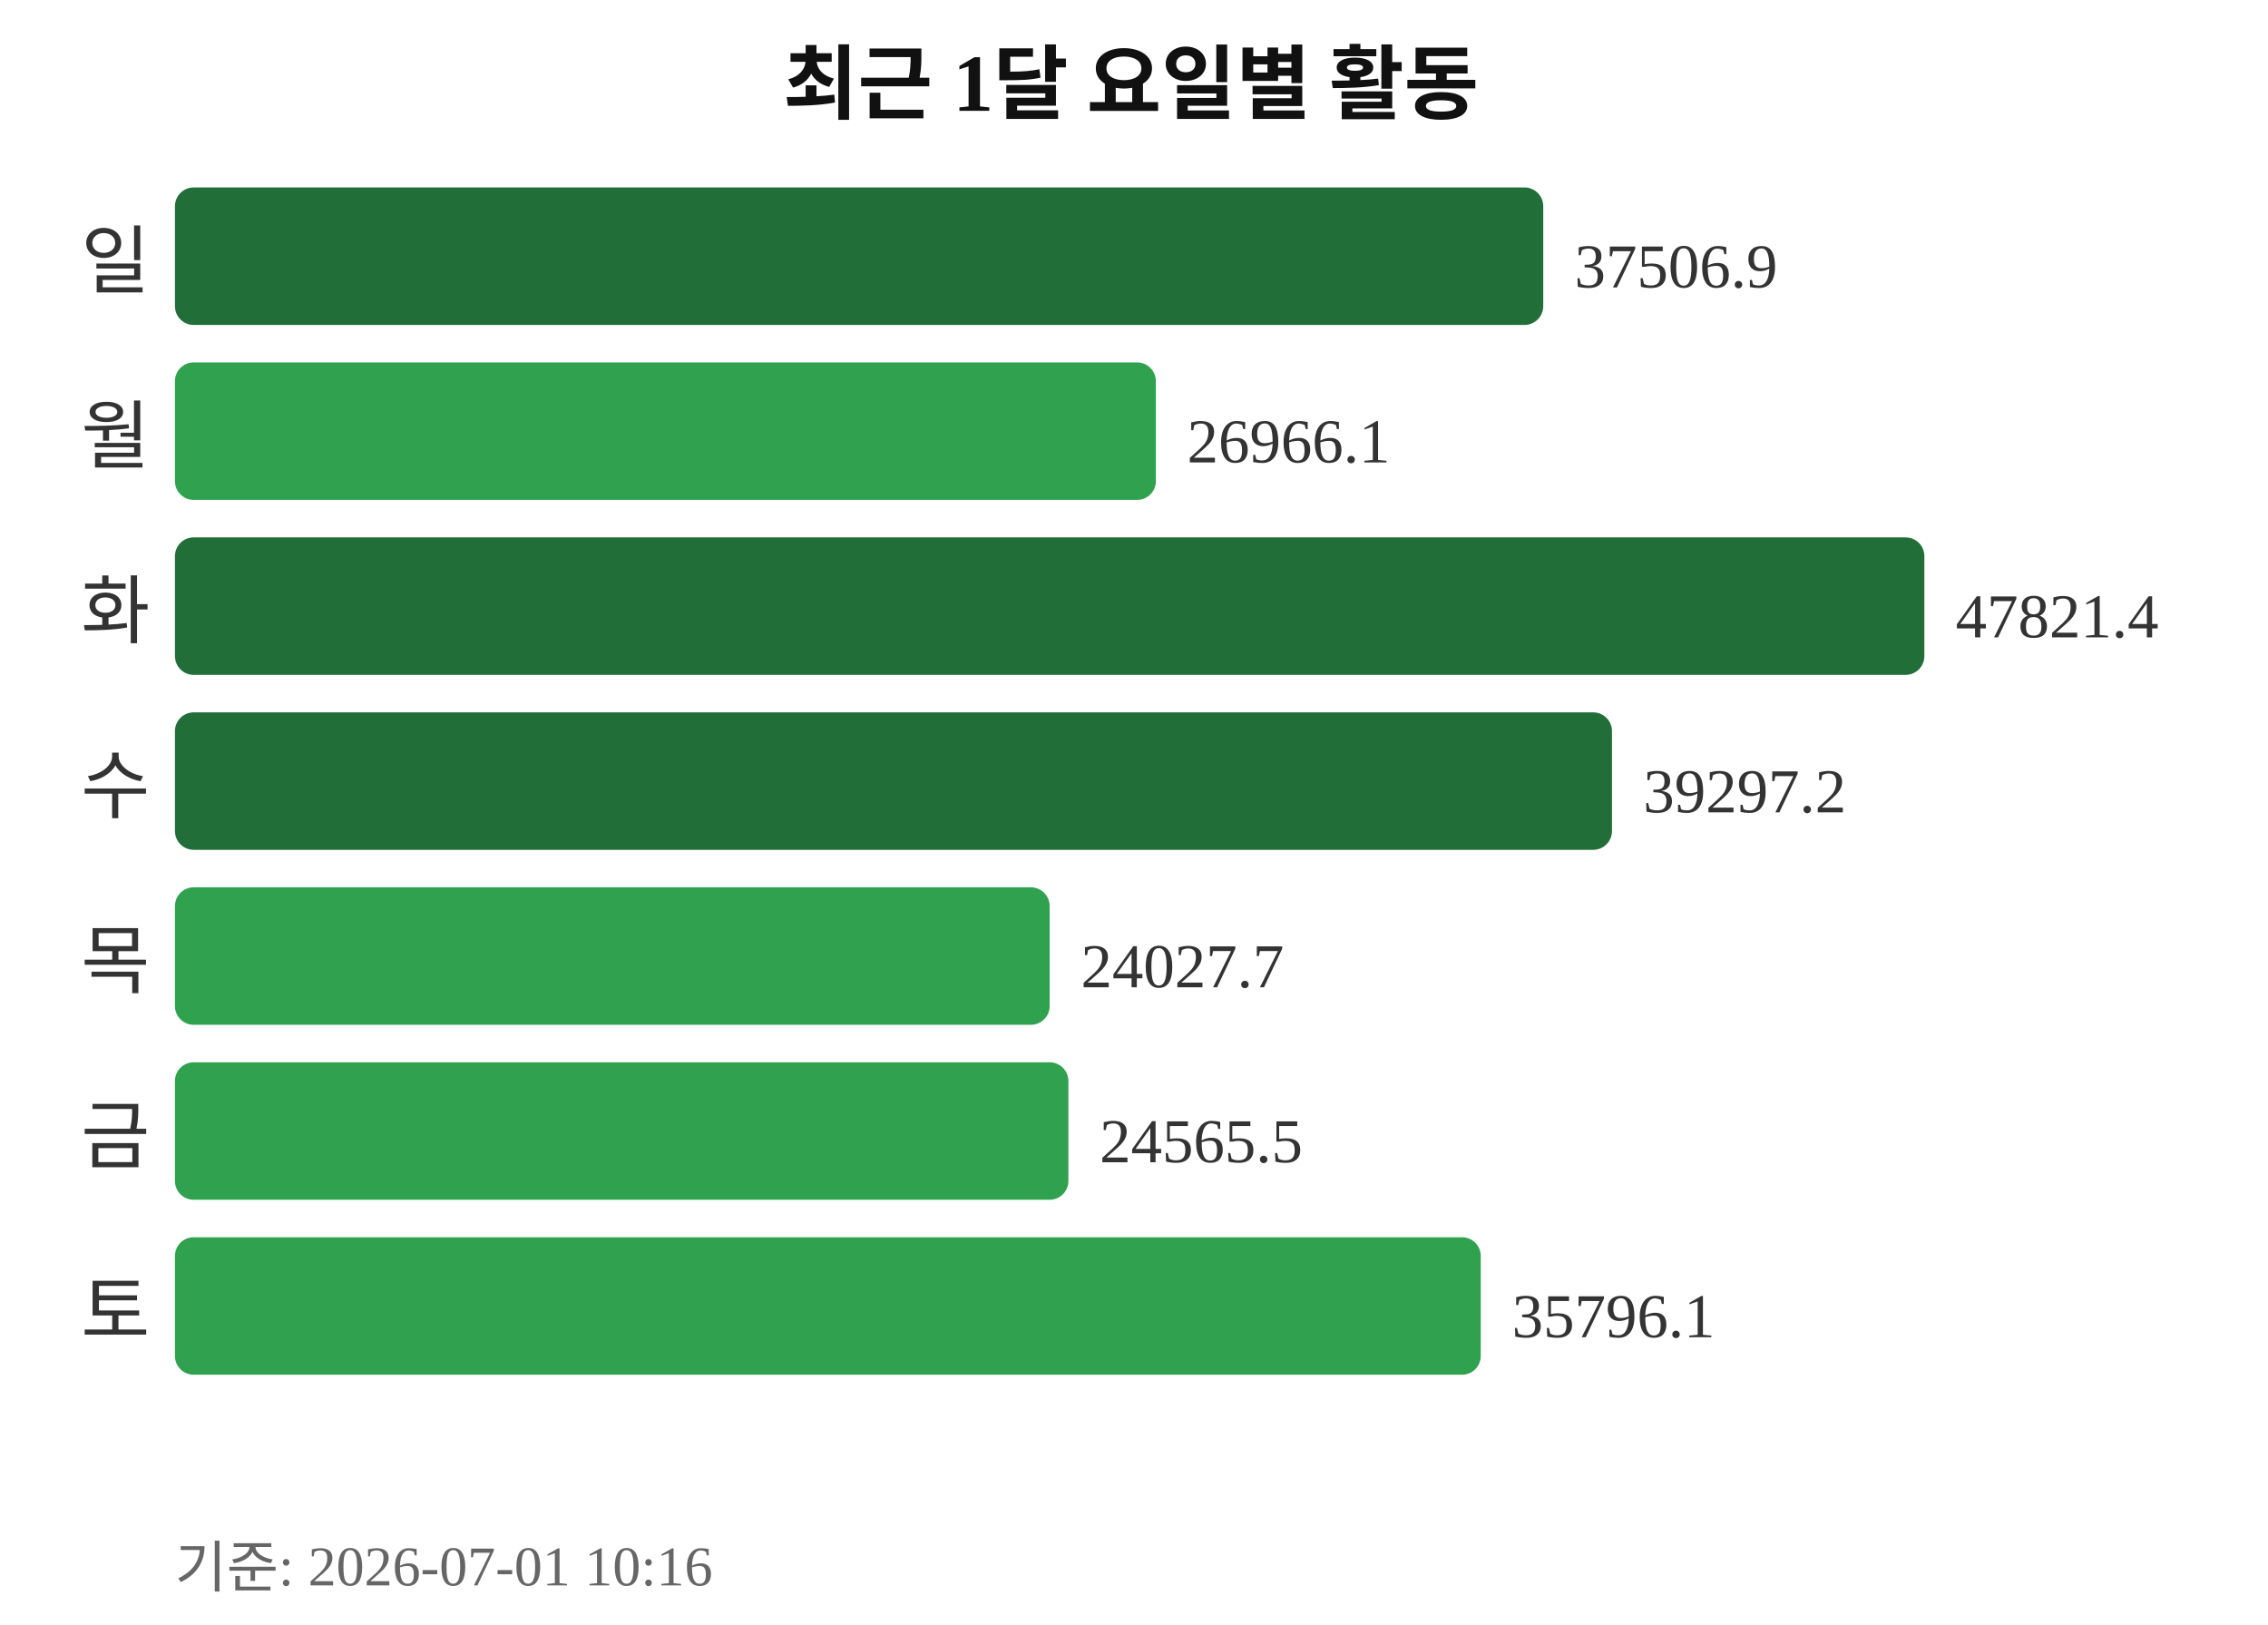
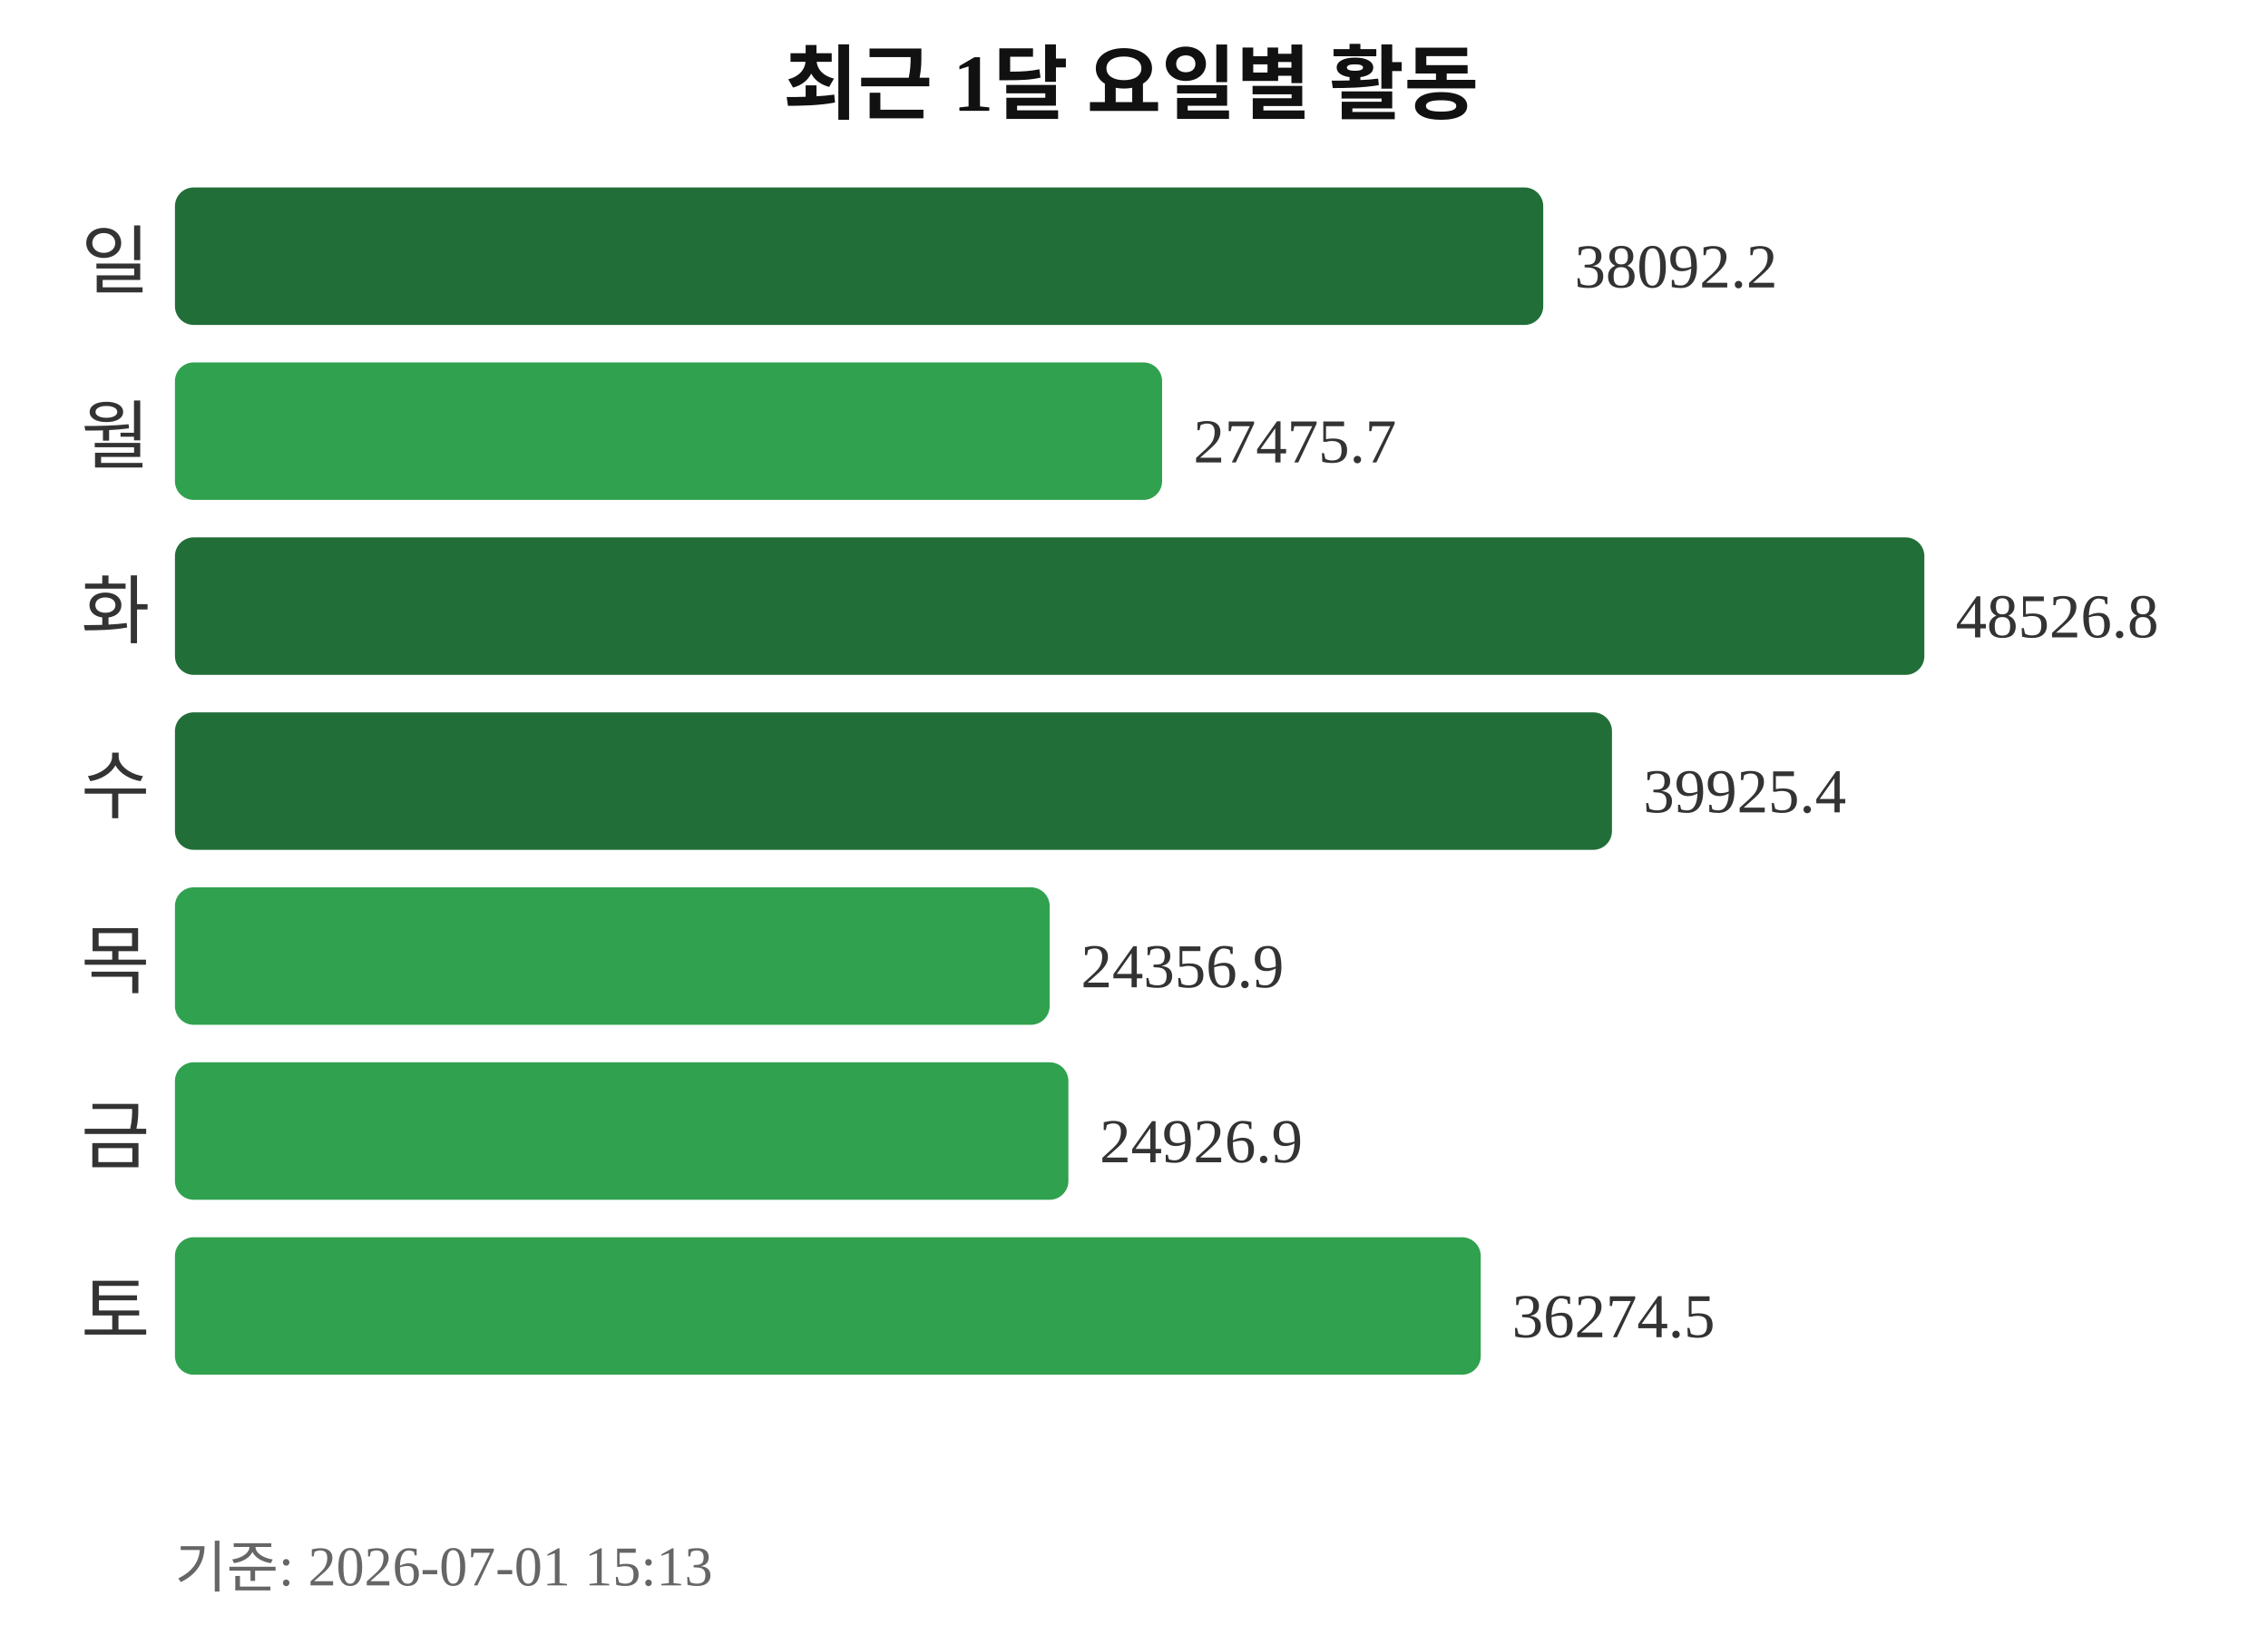
<svg xmlns="http://www.w3.org/2000/svg" width="363" height="260">
  <text x="181" y="18" text-anchor="middle" font-size="13" font-weight="bold" fill="#111111">최근 1달 요일별 활동</text>
  <text x="24" y="46" text-anchor="end" font-size="12" fill="#333333">일</text>
  <rect x="28" y="30" width="219" height="22" rx="3" fill="#216e39" />
-   <text x="252" y="46" font-size="10" fill="#333333">37506.9</text>
+   <text x="252" y="46" font-size="10" fill="#333333">38092.2</text>
  <text x="24" y="74" text-anchor="end" font-size="12" fill="#333333">월</text>
-   <rect x="28" y="58" width="157" height="22" rx="3" fill="#30a14e" />
-   <text x="190" y="74" font-size="10" fill="#333333">26966.1</text>
+   <rect x="28" y="58" width="158" height="22" rx="3" fill="#30a14e" />
+   <text x="191" y="74" font-size="10" fill="#333333">27475.7</text>
  <text x="24" y="102" text-anchor="end" font-size="12" fill="#333333">화</text>
  <rect x="28" y="86" width="280" height="22" rx="3" fill="#216e39" />
-   <text x="313" y="102" font-size="10" fill="#333333">47821.4</text>
+   <text x="313" y="102" font-size="10" fill="#333333">48526.8</text>
  <text x="24" y="130" text-anchor="end" font-size="12" fill="#333333">수</text>
  <rect x="28" y="114" width="230" height="22" rx="3" fill="#216e39" />
-   <text x="263" y="130" font-size="10" fill="#333333">39297.2</text>
+   <text x="263" y="130" font-size="10" fill="#333333">39925.4</text>
  <text x="24" y="158" text-anchor="end" font-size="12" fill="#333333">목</text>
  <rect x="28" y="142" width="140" height="22" rx="3" fill="#30a14e" />
-   <text x="173" y="158" font-size="10" fill="#333333">24027.7</text>
+   <text x="173" y="158" font-size="10" fill="#333333">24356.9</text>
  <text x="24" y="186" text-anchor="end" font-size="12" fill="#333333">금</text>
  <rect x="28" y="170" width="143" height="22" rx="3" fill="#30a14e" />
-   <text x="176" y="186" font-size="10" fill="#333333">24565.5</text>
+   <text x="176" y="186" font-size="10" fill="#333333">24926.9</text>
  <text x="24" y="214" text-anchor="end" font-size="12" fill="#333333">토</text>
  <rect x="28" y="198" width="209" height="22" rx="3" fill="#30a14e" />
-   <text x="242" y="214" font-size="10" fill="#333333">35796.1</text>
-   <text x="28" y="254" font-size="9" fill="#666666">기준: 2026-07-01 10:16</text>
+   <text x="242" y="214" font-size="10" fill="#333333">36274.5</text>
+   <text x="28" y="254" font-size="9" fill="#666666">기준: 2026-07-01 15:13</text>
</svg>
